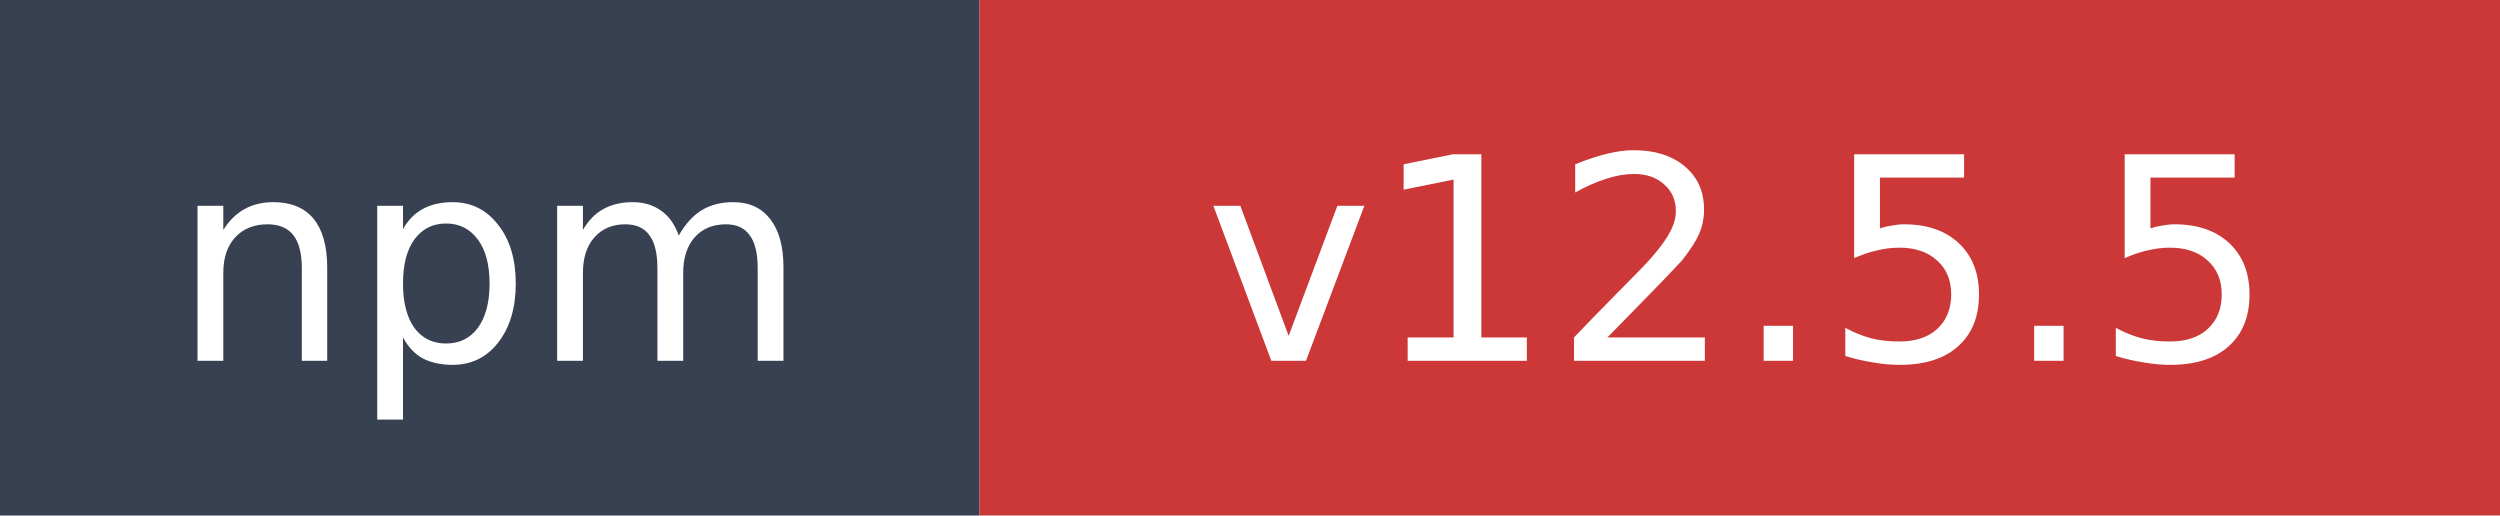
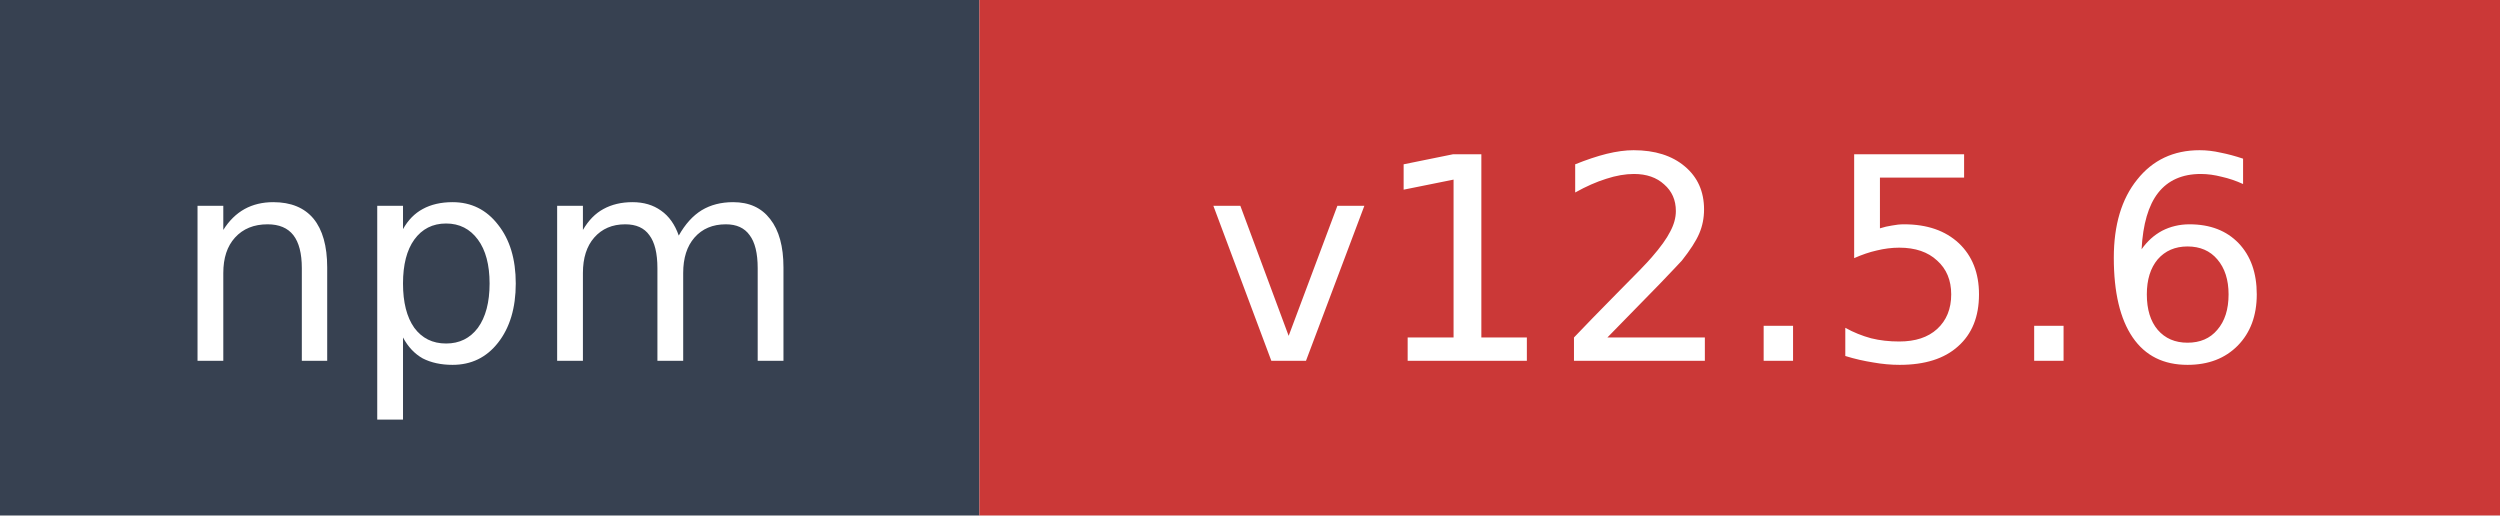
- <svg xmlns="http://www.w3.org/2000/svg" width="97" height="20" role="img" aria-label="npm: v12.5.5">
+ <svg xmlns="http://www.w3.org/2000/svg" width="97" height="20" role="img" aria-label="npm: v12.5.6">
  <rect width="38" height="20" fill="#374151" />
  <rect x="38" width="59" height="20" fill="#cb3837" />
  <text x="19" y="14" fill="#ffffff" font-family="Verdana,Geneva,DejaVu Sans,sans-serif" font-size="11" text-anchor="middle">npm</text>
-   <text x="67.5" y="14" fill="#ffffff" font-family="Verdana,Geneva,DejaVu Sans,sans-serif" font-size="11" text-anchor="middle">v12.5.5</text>
+   <text x="67.5" y="14" fill="#ffffff" font-family="Verdana,Geneva,DejaVu Sans,sans-serif" font-size="11" text-anchor="middle">v12.5.6</text>
</svg>
